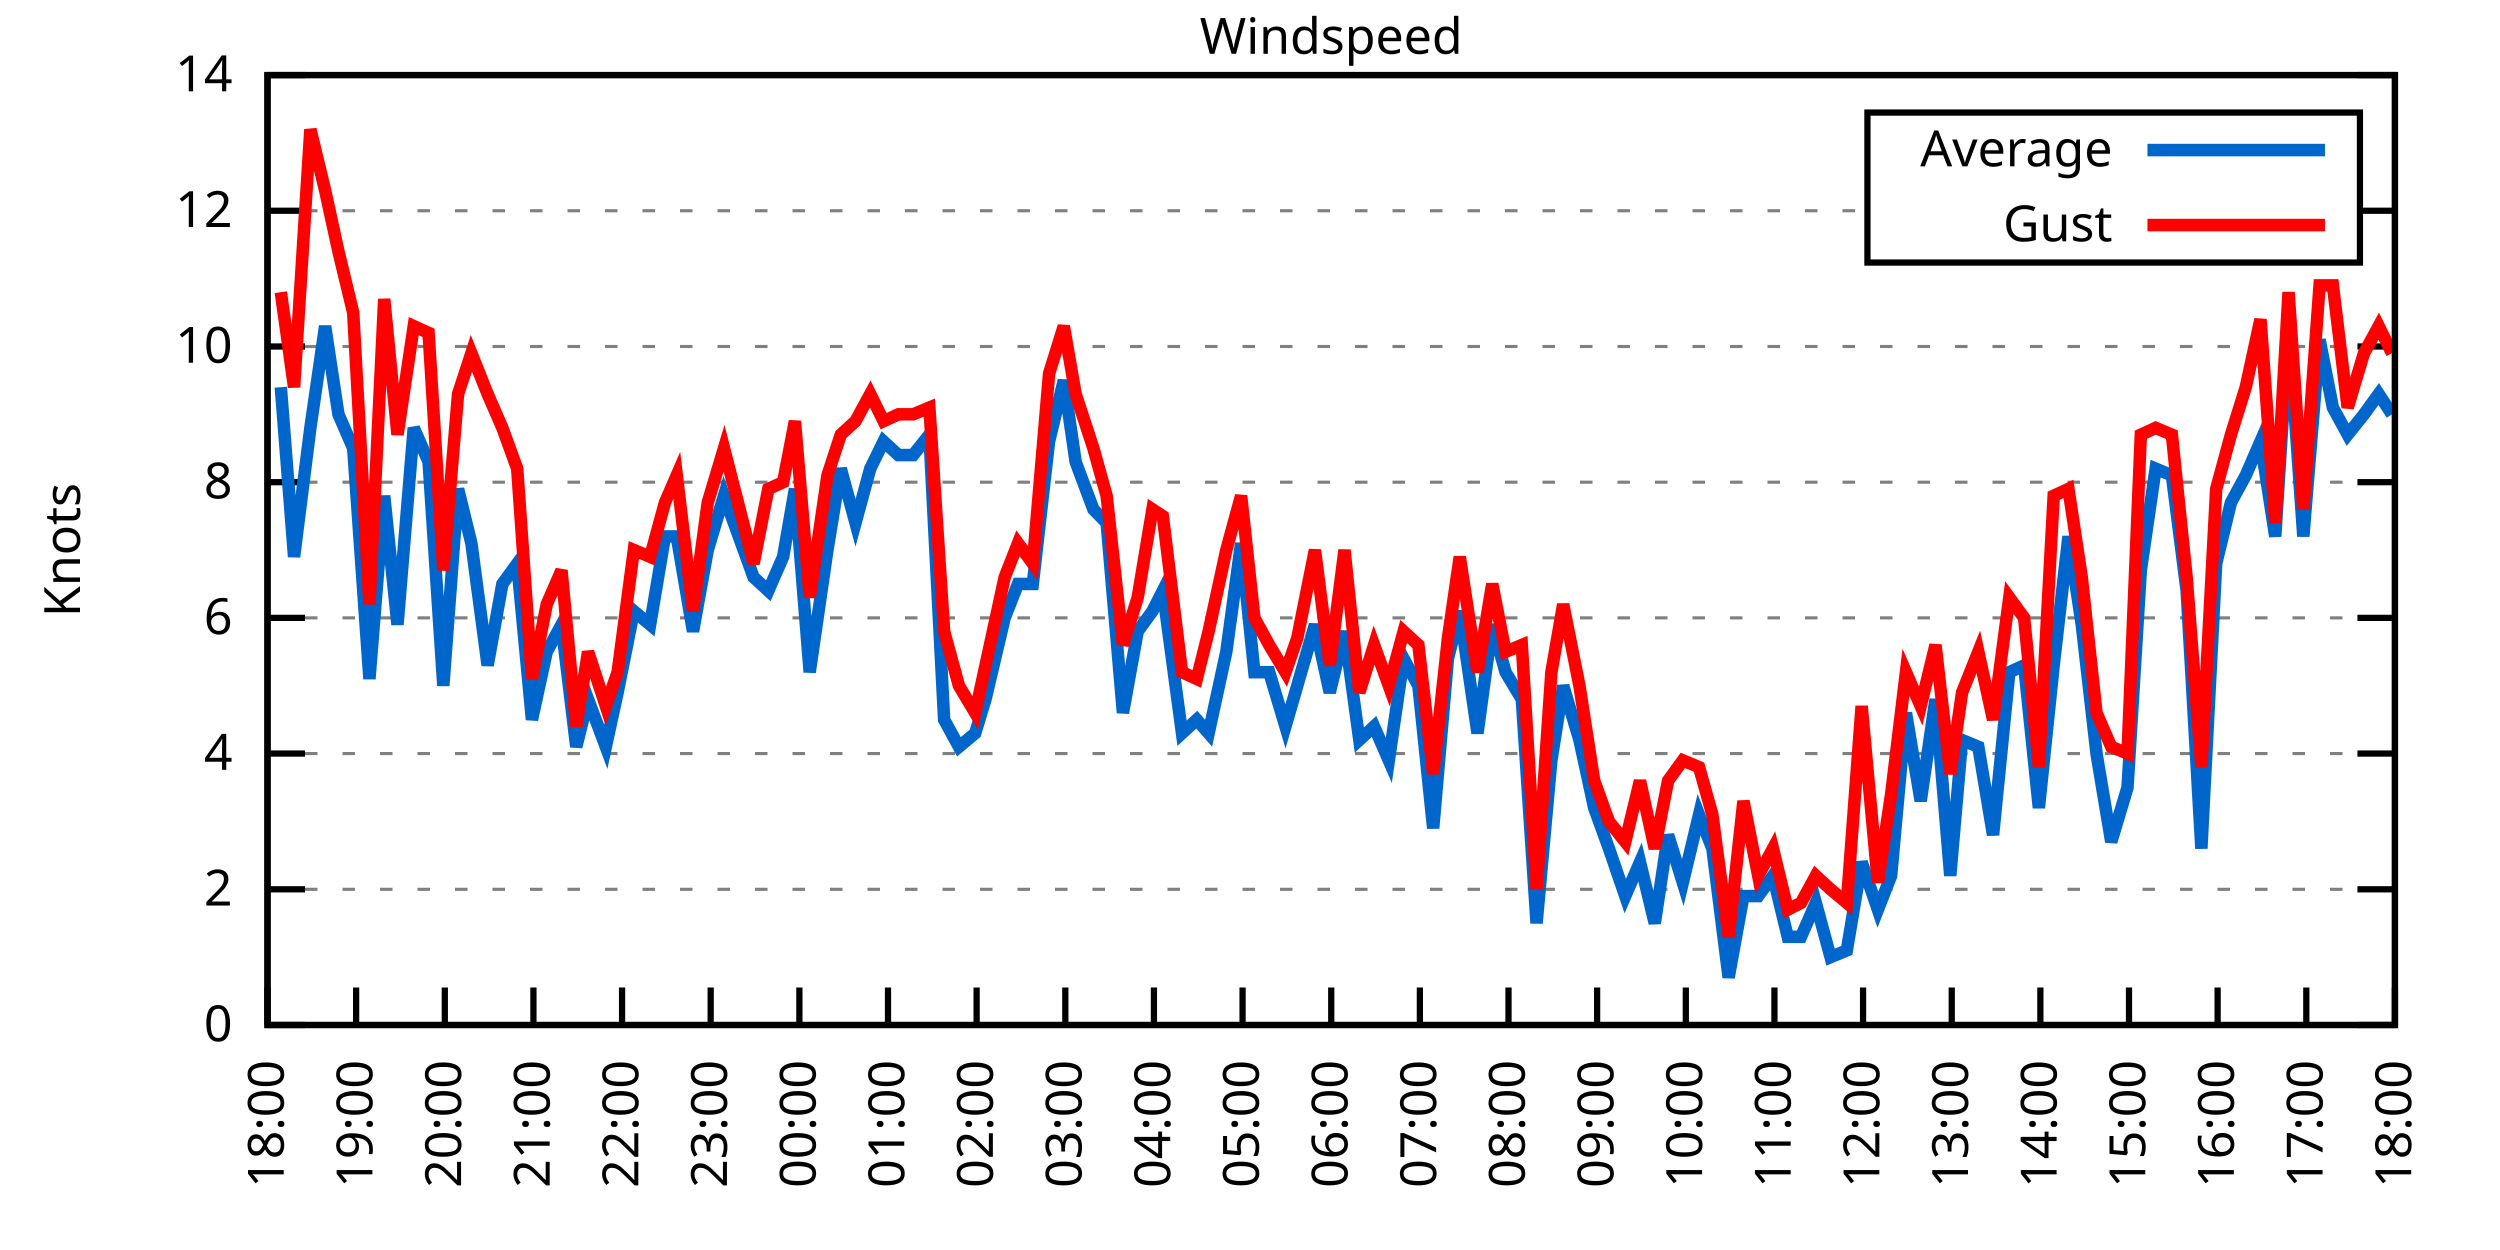
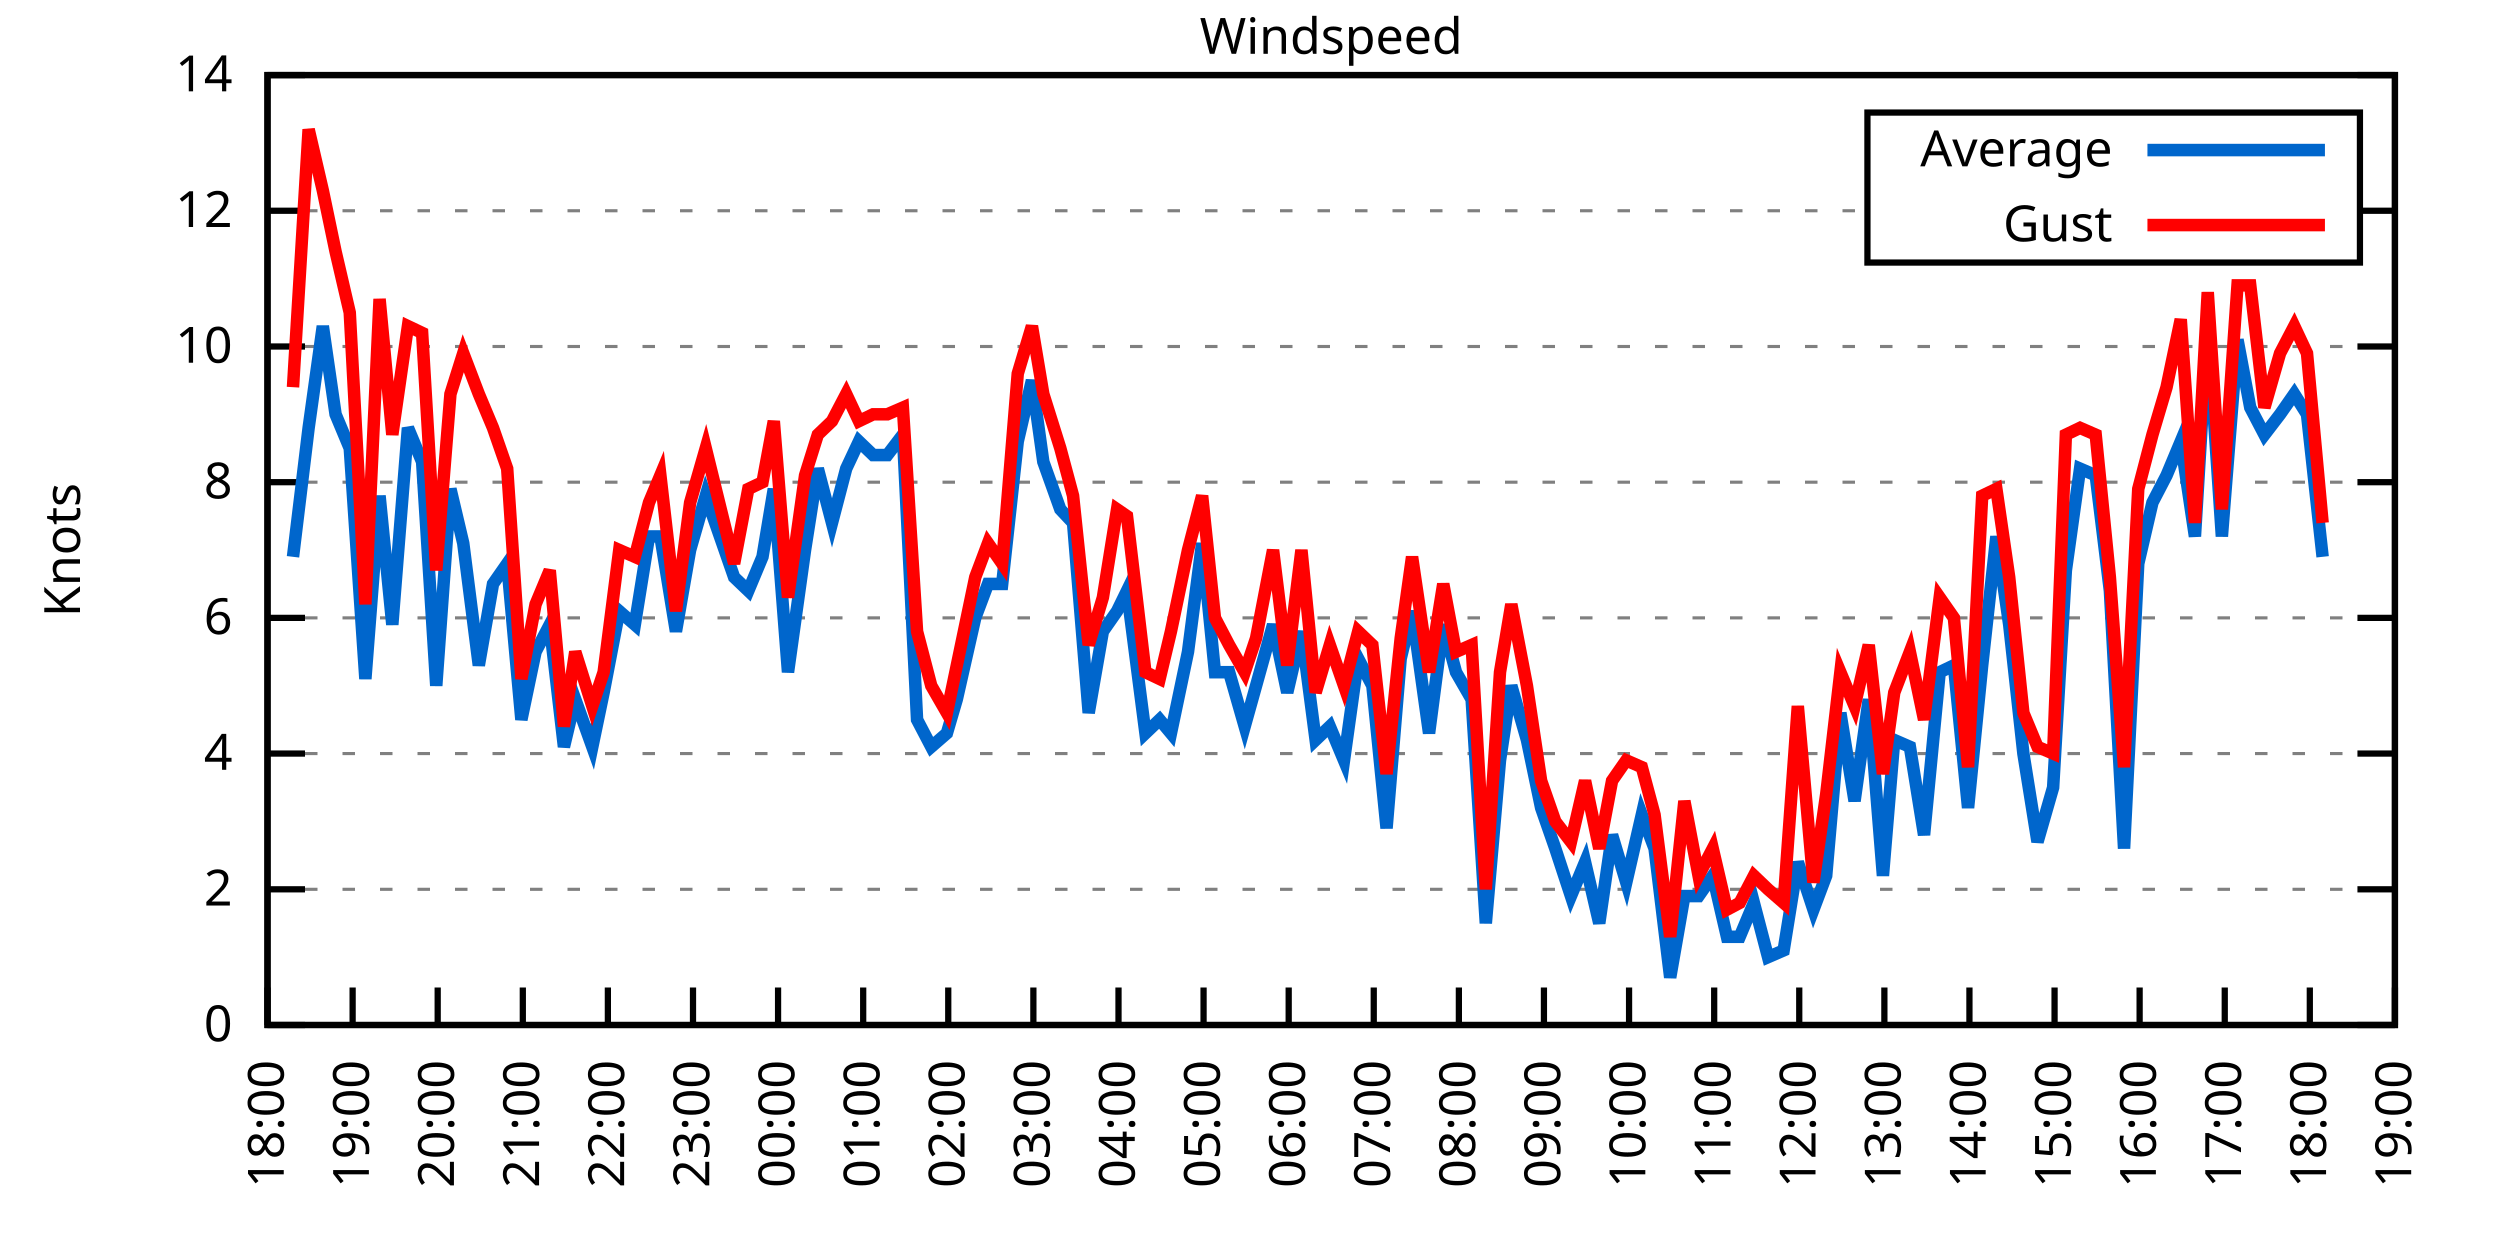
<svg xmlns="http://www.w3.org/2000/svg" xmlns:xlink="http://www.w3.org/1999/xlink" width="400" height="200" viewBox="0 0 400 200">
  <g id="gnuplot_canvas">
    <rect x="0" y="0" width="400" height="200" fill="none" />
    <defs>
      <circle id="gpDot" r="0.5" stroke-width="0.5" stroke="currentColor" />
      <path id="gpPt0" stroke-width="0.333" stroke="currentColor" d="M-1,0 h2 M0,-1 v2" />
      <path id="gpPt1" stroke-width="0.333" stroke="currentColor" d="M-1,-1 L1,1 M1,-1 L-1,1" />
      <path id="gpPt2" stroke-width="0.333" stroke="currentColor" d="M-1,0 L1,0 M0,-1 L0,1 M-1,-1 L1,1 M-1,1 L1,-1" />
      <rect id="gpPt3" stroke-width="0.333" stroke="currentColor" x="-1" y="-1" width="2" height="2" />
      <rect id="gpPt4" stroke-width="0.333" stroke="currentColor" fill="currentColor" x="-1" y="-1" width="2" height="2" />
      <circle id="gpPt5" stroke-width="0.333" stroke="currentColor" cx="0" cy="0" r="1" />
      <use xlink:href="#gpPt5" id="gpPt6" fill="currentColor" stroke="none" />
      <path id="gpPt7" stroke-width="0.333" stroke="currentColor" d="M0,-1.33 L-1.33,0.67 L1.33,0.67 z" />
      <use xlink:href="#gpPt7" id="gpPt8" fill="currentColor" stroke="none" />
      <use xlink:href="#gpPt7" id="gpPt9" stroke="currentColor" transform="rotate(180)" />
      <use xlink:href="#gpPt9" id="gpPt10" fill="currentColor" stroke="none" />
      <use xlink:href="#gpPt3" id="gpPt11" stroke="currentColor" transform="rotate(45)" />
      <use xlink:href="#gpPt11" id="gpPt12" fill="currentColor" stroke="none" />
      <path id="gpPt13" stroke-width="0.333" stroke="currentColor" d="M0,1.330 L1.265,0.411 L0.782,-1.067 L-0.782,-1.076 L-1.265,0.411 z" />
      <use xlink:href="#gpPt13" id="gpPt14" fill="currentColor" stroke="none" />
      <filter id="textbox" filterUnits="objectBoundingBox" x="0" y="0" height="1" width="1">
        <feFlood flood-color="white" flood-opacity="1" result="bgnd" />
        <feComposite in="SourceGraphic" in2="bgnd" operator="atop" />
      </filter>
      <filter id="greybox" filterUnits="objectBoundingBox" x="0" y="0" height="1" width="1">
        <feFlood flood-color="lightgrey" flood-opacity="1" result="grey" />
        <feComposite in="SourceGraphic" in2="grey" operator="atop" />
      </filter>
    </defs>
    <g fill="none" color="white" stroke="currentColor" stroke-width="1.00" stroke-linecap="butt" stroke-linejoin="miter">
</g>
    <g fill="none" color="black" stroke="currentColor" stroke-width="1.00" stroke-linecap="butt" stroke-linejoin="miter">
      <g stroke="none" shape-rendering="crispEdges">
        <polygon fill="rgb(255, 255, 255)" points="42.80,164.00 383.18,164.00 383.18,12.02 42.80,12.02 " />
      </g>
    </g>
    <g fill="none" color="black" stroke="currentColor" stroke-width="1.00" stroke-linecap="butt" stroke-linejoin="miter">
</g>
    <g fill="none" color="black" stroke="black" stroke-width="0.50" stroke-linecap="butt" stroke-linejoin="miter">
</g>
    <g fill="none" color="gray" stroke="currentColor" stroke-width="0.50" stroke-linecap="butt" stroke-linejoin="miter">
      <path stroke="gray" stroke-dasharray="2,4" class="gridline" d="M42.80,164.00 L383.19,164.00  " />
    </g>
    <g fill="none" color="gray" stroke="gray" stroke-width="1.00" stroke-linecap="butt" stroke-linejoin="miter">
</g>
    <g fill="none" color="black" stroke="currentColor" stroke-width="1.00" stroke-linecap="butt" stroke-linejoin="miter">
      <path stroke="black" d="M42.80,164.00 L48.80,164.00 M383.19,164.00 L377.19,164.00  " />
      <g transform="translate(37.20,166.60)" stroke="none" fill="black" font-family="Sans" font-size="8.00" text-anchor="end">
        <text>
          <tspan font-family="Sans"> 0</tspan>
        </text>
      </g>
    </g>
    <g fill="none" color="black" stroke="currentColor" stroke-width="1.00" stroke-linecap="butt" stroke-linejoin="miter">
</g>
    <g fill="none" color="black" stroke="black" stroke-width="0.50" stroke-linecap="butt" stroke-linejoin="miter">
</g>
    <g fill="none" color="gray" stroke="currentColor" stroke-width="0.50" stroke-linecap="butt" stroke-linejoin="miter">
      <path stroke="gray" stroke-dasharray="2,4" class="gridline" d="M42.80,142.29 L383.19,142.29  " />
    </g>
    <g fill="none" color="gray" stroke="gray" stroke-width="1.00" stroke-linecap="butt" stroke-linejoin="miter">
</g>
    <g fill="none" color="black" stroke="currentColor" stroke-width="1.00" stroke-linecap="butt" stroke-linejoin="miter">
      <path stroke="black" d="M42.80,142.29 L48.80,142.29 M383.19,142.29 L377.19,142.29  " />
      <g transform="translate(37.20,144.89)" stroke="none" fill="black" font-family="Sans" font-size="8.00" text-anchor="end">
        <text>
          <tspan font-family="Sans"> 2</tspan>
        </text>
      </g>
    </g>
    <g fill="none" color="black" stroke="currentColor" stroke-width="1.00" stroke-linecap="butt" stroke-linejoin="miter">
</g>
    <g fill="none" color="black" stroke="black" stroke-width="0.50" stroke-linecap="butt" stroke-linejoin="miter">
</g>
    <g fill="none" color="gray" stroke="currentColor" stroke-width="0.50" stroke-linecap="butt" stroke-linejoin="miter">
      <path stroke="gray" stroke-dasharray="2,4" class="gridline" d="M42.80,120.57 L383.19,120.57  " />
    </g>
    <g fill="none" color="gray" stroke="gray" stroke-width="1.00" stroke-linecap="butt" stroke-linejoin="miter">
</g>
    <g fill="none" color="black" stroke="currentColor" stroke-width="1.00" stroke-linecap="butt" stroke-linejoin="miter">
      <path stroke="black" d="M42.80,120.57 L48.80,120.57 M383.19,120.57 L377.19,120.57  " />
      <g transform="translate(37.20,123.17)" stroke="none" fill="black" font-family="Sans" font-size="8.00" text-anchor="end">
        <text>
          <tspan font-family="Sans"> 4</tspan>
        </text>
      </g>
    </g>
    <g fill="none" color="black" stroke="currentColor" stroke-width="1.00" stroke-linecap="butt" stroke-linejoin="miter">
</g>
    <g fill="none" color="black" stroke="black" stroke-width="0.50" stroke-linecap="butt" stroke-linejoin="miter">
</g>
    <g fill="none" color="gray" stroke="currentColor" stroke-width="0.50" stroke-linecap="butt" stroke-linejoin="miter">
      <path stroke="gray" stroke-dasharray="2,4" class="gridline" d="M42.80,98.86 L383.19,98.86  " />
    </g>
    <g fill="none" color="gray" stroke="gray" stroke-width="1.00" stroke-linecap="butt" stroke-linejoin="miter">
</g>
    <g fill="none" color="black" stroke="currentColor" stroke-width="1.00" stroke-linecap="butt" stroke-linejoin="miter">
      <path stroke="black" d="M42.80,98.86 L48.80,98.86 M383.19,98.86 L377.19,98.86  " />
      <g transform="translate(37.20,101.46)" stroke="none" fill="black" font-family="Sans" font-size="8.00" text-anchor="end">
        <text>
          <tspan font-family="Sans"> 6</tspan>
        </text>
      </g>
    </g>
    <g fill="none" color="black" stroke="currentColor" stroke-width="1.00" stroke-linecap="butt" stroke-linejoin="miter">
</g>
    <g fill="none" color="black" stroke="black" stroke-width="0.50" stroke-linecap="butt" stroke-linejoin="miter">
</g>
    <g fill="none" color="gray" stroke="currentColor" stroke-width="0.50" stroke-linecap="butt" stroke-linejoin="miter">
      <path stroke="gray" stroke-dasharray="2,4" class="gridline" d="M42.80,77.15 L383.19,77.15  " />
    </g>
    <g fill="none" color="gray" stroke="gray" stroke-width="1.00" stroke-linecap="butt" stroke-linejoin="miter">
</g>
    <g fill="none" color="black" stroke="currentColor" stroke-width="1.00" stroke-linecap="butt" stroke-linejoin="miter">
      <path stroke="black" d="M42.80,77.15 L48.80,77.15 M383.19,77.15 L377.19,77.15  " />
      <g transform="translate(37.20,79.75)" stroke="none" fill="black" font-family="Sans" font-size="8.00" text-anchor="end">
        <text>
          <tspan font-family="Sans"> 8</tspan>
        </text>
      </g>
    </g>
    <g fill="none" color="black" stroke="currentColor" stroke-width="1.00" stroke-linecap="butt" stroke-linejoin="miter">
</g>
    <g fill="none" color="black" stroke="black" stroke-width="0.50" stroke-linecap="butt" stroke-linejoin="miter">
</g>
    <g fill="none" color="gray" stroke="currentColor" stroke-width="0.50" stroke-linecap="butt" stroke-linejoin="miter">
      <path stroke="gray" stroke-dasharray="2,4" class="gridline" d="M42.80,55.44 L383.19,55.44  " />
    </g>
    <g fill="none" color="gray" stroke="gray" stroke-width="1.00" stroke-linecap="butt" stroke-linejoin="miter">
</g>
    <g fill="none" color="black" stroke="currentColor" stroke-width="1.00" stroke-linecap="butt" stroke-linejoin="miter">
      <path stroke="black" d="M42.80,55.44 L48.80,55.44 M383.19,55.44 L377.19,55.44  " />
      <g transform="translate(37.20,58.04)" stroke="none" fill="black" font-family="Sans" font-size="8.00" text-anchor="end">
        <text>
          <tspan font-family="Sans"> 10</tspan>
        </text>
      </g>
    </g>
    <g fill="none" color="black" stroke="currentColor" stroke-width="1.00" stroke-linecap="butt" stroke-linejoin="miter">
</g>
    <g fill="none" color="black" stroke="black" stroke-width="0.50" stroke-linecap="butt" stroke-linejoin="miter">
</g>
    <g fill="none" color="gray" stroke="currentColor" stroke-width="0.50" stroke-linecap="butt" stroke-linejoin="miter">
      <path stroke="gray" stroke-dasharray="2,4" class="gridline" d="M42.80,33.72 L298.79,33.72 M377.59,33.72 L383.19,33.72  " />
    </g>
    <g fill="none" color="gray" stroke="gray" stroke-width="1.00" stroke-linecap="butt" stroke-linejoin="miter">
</g>
    <g fill="none" color="black" stroke="currentColor" stroke-width="1.00" stroke-linecap="butt" stroke-linejoin="miter">
      <path stroke="black" d="M42.80,33.72 L48.80,33.72 M383.19,33.72 L377.19,33.72  " />
      <g transform="translate(37.20,36.32)" stroke="none" fill="black" font-family="Sans" font-size="8.00" text-anchor="end">
        <text>
          <tspan font-family="Sans"> 12</tspan>
        </text>
      </g>
    </g>
    <g fill="none" color="black" stroke="currentColor" stroke-width="1.00" stroke-linecap="butt" stroke-linejoin="miter">
</g>
    <g fill="none" color="black" stroke="black" stroke-width="0.50" stroke-linecap="butt" stroke-linejoin="miter">
</g>
    <g fill="none" color="gray" stroke="currentColor" stroke-width="0.50" stroke-linecap="butt" stroke-linejoin="miter">
      <path stroke="gray" stroke-dasharray="2,4" class="gridline" d="M42.80,12.01 L383.19,12.01  " />
    </g>
    <g fill="none" color="gray" stroke="gray" stroke-width="1.00" stroke-linecap="butt" stroke-linejoin="miter">
</g>
    <g fill="none" color="black" stroke="currentColor" stroke-width="1.00" stroke-linecap="butt" stroke-linejoin="miter">
      <path stroke="black" d="M42.80,12.01 L48.80,12.01 M383.19,12.01 L377.19,12.01  " />
      <g transform="translate(37.20,14.61)" stroke="none" fill="black" font-family="Sans" font-size="8.00" text-anchor="end">
        <text>
          <tspan font-family="Sans"> 14</tspan>
        </text>
      </g>
    </g>
    <g fill="none" color="black" stroke="currentColor" stroke-width="1.00" stroke-linecap="butt" stroke-linejoin="miter">
      <path stroke="black" d="M42.80,164.00 L42.80,158.00  " />
      <g transform="translate(45.40,169.60) rotate(270.00)" stroke="none" fill="black" font-family="Sans" font-size="8.00" text-anchor="end">
        <text>
          <tspan font-family="Sans">18:00</tspan>
        </text>
      </g>
    </g>
    <g fill="none" color="black" stroke="currentColor" stroke-width="1.00" stroke-linecap="butt" stroke-linejoin="miter">
-       <path stroke="black" d="M56.98,164.00 L56.98,158.00  " />
-       <g transform="translate(59.58,169.60) rotate(270.00)" stroke="none" fill="black" font-family="Sans" font-size="8.00" text-anchor="end">
+       <path stroke="black" d="M56.42,164.00 L56.42,158.00  " />
+       <g transform="translate(59.02,169.60) rotate(270.00)" stroke="none" fill="black" font-family="Sans" font-size="8.00" text-anchor="end">
        <text>
          <tspan font-family="Sans">19:00</tspan>
        </text>
      </g>
    </g>
    <g fill="none" color="black" stroke="currentColor" stroke-width="1.00" stroke-linecap="butt" stroke-linejoin="miter">
-       <path stroke="black" d="M71.17,164.00 L71.17,158.00  " />
-       <g transform="translate(73.77,169.60) rotate(270.00)" stroke="none" fill="black" font-family="Sans" font-size="8.00" text-anchor="end">
+       <path stroke="black" d="M70.03,164.00 L70.03,158.00  " />
+       <g transform="translate(72.63,169.60) rotate(270.00)" stroke="none" fill="black" font-family="Sans" font-size="8.00" text-anchor="end">
        <text>
          <tspan font-family="Sans">20:00</tspan>
        </text>
      </g>
    </g>
    <g fill="none" color="black" stroke="currentColor" stroke-width="1.00" stroke-linecap="butt" stroke-linejoin="miter">
-       <path stroke="black" d="M85.35,164.00 L85.35,158.00  " />
-       <g transform="translate(87.95,169.60) rotate(270.00)" stroke="none" fill="black" font-family="Sans" font-size="8.00" text-anchor="end">
+       <path stroke="black" d="M83.65,164.00 L83.65,158.00  " />
+       <g transform="translate(86.25,169.60) rotate(270.00)" stroke="none" fill="black" font-family="Sans" font-size="8.00" text-anchor="end">
        <text>
          <tspan font-family="Sans">21:00</tspan>
        </text>
      </g>
    </g>
    <g fill="none" color="black" stroke="currentColor" stroke-width="1.00" stroke-linecap="butt" stroke-linejoin="miter">
-       <path stroke="black" d="M99.53,164.00 L99.53,158.00  " />
-       <g transform="translate(102.13,169.60) rotate(270.00)" stroke="none" fill="black" font-family="Sans" font-size="8.00" text-anchor="end">
+       <path stroke="black" d="M97.26,164.00 L97.26,158.00  " />
+       <g transform="translate(99.86,169.60) rotate(270.00)" stroke="none" fill="black" font-family="Sans" font-size="8.00" text-anchor="end">
        <text>
          <tspan font-family="Sans">22:00</tspan>
        </text>
      </g>
    </g>
    <g fill="none" color="black" stroke="currentColor" stroke-width="1.00" stroke-linecap="butt" stroke-linejoin="miter">
-       <path stroke="black" d="M113.71,164.00 L113.71,158.00  " />
-       <g transform="translate(116.31,169.60) rotate(270.00)" stroke="none" fill="black" font-family="Sans" font-size="8.00" text-anchor="end">
+       <path stroke="black" d="M110.88,164.00 L110.88,158.00  " />
+       <g transform="translate(113.48,169.60) rotate(270.00)" stroke="none" fill="black" font-family="Sans" font-size="8.00" text-anchor="end">
        <text>
          <tspan font-family="Sans">23:00</tspan>
        </text>
      </g>
    </g>
    <g fill="none" color="black" stroke="currentColor" stroke-width="1.00" stroke-linecap="butt" stroke-linejoin="miter">
-       <path stroke="black" d="M127.90,164.00 L127.90,158.00  " />
-       <g transform="translate(130.50,169.60) rotate(270.00)" stroke="none" fill="black" font-family="Sans" font-size="8.00" text-anchor="end">
+       <path stroke="black" d="M124.49,164.00 L124.49,158.00  " />
+       <g transform="translate(127.09,169.60) rotate(270.00)" stroke="none" fill="black" font-family="Sans" font-size="8.00" text-anchor="end">
        <text>
          <tspan font-family="Sans">00:00</tspan>
        </text>
      </g>
    </g>
    <g fill="none" color="black" stroke="currentColor" stroke-width="1.00" stroke-linecap="butt" stroke-linejoin="miter">
-       <path stroke="black" d="M142.08,164.00 L142.08,158.00  " />
-       <g transform="translate(144.68,169.60) rotate(270.00)" stroke="none" fill="black" font-family="Sans" font-size="8.00" text-anchor="end">
+       <path stroke="black" d="M138.11,164.00 L138.11,158.00  " />
+       <g transform="translate(140.71,169.60) rotate(270.00)" stroke="none" fill="black" font-family="Sans" font-size="8.00" text-anchor="end">
        <text>
          <tspan font-family="Sans">01:00</tspan>
        </text>
      </g>
    </g>
    <g fill="none" color="black" stroke="currentColor" stroke-width="1.00" stroke-linecap="butt" stroke-linejoin="miter">
-       <path stroke="black" d="M156.26,164.00 L156.26,158.00  " />
-       <g transform="translate(158.86,169.60) rotate(270.00)" stroke="none" fill="black" font-family="Sans" font-size="8.00" text-anchor="end">
+       <path stroke="black" d="M151.72,164.00 L151.72,158.00  " />
+       <g transform="translate(154.32,169.60) rotate(270.00)" stroke="none" fill="black" font-family="Sans" font-size="8.00" text-anchor="end">
        <text>
          <tspan font-family="Sans">02:00</tspan>
        </text>
      </g>
    </g>
    <g fill="none" color="black" stroke="currentColor" stroke-width="1.00" stroke-linecap="butt" stroke-linejoin="miter">
-       <path stroke="black" d="M170.45,164.00 L170.45,158.00  " />
-       <g transform="translate(173.05,169.60) rotate(270.00)" stroke="none" fill="black" font-family="Sans" font-size="8.00" text-anchor="end">
+       <path stroke="black" d="M165.34,164.00 L165.34,158.00  " />
+       <g transform="translate(167.94,169.60) rotate(270.00)" stroke="none" fill="black" font-family="Sans" font-size="8.00" text-anchor="end">
        <text>
          <tspan font-family="Sans">03:00</tspan>
        </text>
      </g>
    </g>
    <g fill="none" color="black" stroke="currentColor" stroke-width="1.00" stroke-linecap="butt" stroke-linejoin="miter">
-       <path stroke="black" d="M184.63,164.00 L184.63,158.00  " />
-       <g transform="translate(187.23,169.60) rotate(270.00)" stroke="none" fill="black" font-family="Sans" font-size="8.00" text-anchor="end">
+       <path stroke="black" d="M178.96,164.00 L178.96,158.00  " />
+       <g transform="translate(181.56,169.60) rotate(270.00)" stroke="none" fill="black" font-family="Sans" font-size="8.00" text-anchor="end">
        <text>
          <tspan font-family="Sans">04:00</tspan>
        </text>
      </g>
    </g>
    <g fill="none" color="black" stroke="currentColor" stroke-width="1.00" stroke-linecap="butt" stroke-linejoin="miter">
-       <path stroke="black" d="M198.81,164.00 L198.81,158.00  " />
-       <g transform="translate(201.41,169.60) rotate(270.00)" stroke="none" fill="black" font-family="Sans" font-size="8.00" text-anchor="end">
+       <path stroke="black" d="M192.57,164.00 L192.57,158.00  " />
+       <g transform="translate(195.17,169.60) rotate(270.00)" stroke="none" fill="black" font-family="Sans" font-size="8.00" text-anchor="end">
        <text>
          <tspan font-family="Sans">05:00</tspan>
        </text>
      </g>
    </g>
    <g fill="none" color="black" stroke="currentColor" stroke-width="1.00" stroke-linecap="butt" stroke-linejoin="miter">
-       <path stroke="black" d="M213.00,164.00 L213.00,158.00  " />
-       <g transform="translate(215.60,169.60) rotate(270.00)" stroke="none" fill="black" font-family="Sans" font-size="8.00" text-anchor="end">
+       <path stroke="black" d="M206.19,164.00 L206.19,158.00  " />
+       <g transform="translate(208.79,169.60) rotate(270.00)" stroke="none" fill="black" font-family="Sans" font-size="8.00" text-anchor="end">
        <text>
          <tspan font-family="Sans">06:00</tspan>
        </text>
      </g>
    </g>
    <g fill="none" color="black" stroke="currentColor" stroke-width="1.00" stroke-linecap="butt" stroke-linejoin="miter">
-       <path stroke="black" d="M227.18,164.00 L227.18,158.00  " />
-       <g transform="translate(229.78,169.60) rotate(270.00)" stroke="none" fill="black" font-family="Sans" font-size="8.00" text-anchor="end">
+       <path stroke="black" d="M219.80,164.00 L219.80,158.00  " />
+       <g transform="translate(222.40,169.60) rotate(270.00)" stroke="none" fill="black" font-family="Sans" font-size="8.00" text-anchor="end">
        <text>
          <tspan font-family="Sans">07:00</tspan>
        </text>
      </g>
    </g>
    <g fill="none" color="black" stroke="currentColor" stroke-width="1.00" stroke-linecap="butt" stroke-linejoin="miter">
-       <path stroke="black" d="M241.36,164.00 L241.36,158.00  " />
-       <g transform="translate(243.96,169.60) rotate(270.00)" stroke="none" fill="black" font-family="Sans" font-size="8.00" text-anchor="end">
+       <path stroke="black" d="M233.42,164.00 L233.42,158.00  " />
+       <g transform="translate(236.02,169.60) rotate(270.00)" stroke="none" fill="black" font-family="Sans" font-size="8.00" text-anchor="end">
        <text>
          <tspan font-family="Sans">08:00</tspan>
        </text>
      </g>
    </g>
    <g fill="none" color="black" stroke="currentColor" stroke-width="1.00" stroke-linecap="butt" stroke-linejoin="miter">
-       <path stroke="black" d="M255.54,164.00 L255.54,158.00  " />
-       <g transform="translate(258.14,169.60) rotate(270.00)" stroke="none" fill="black" font-family="Sans" font-size="8.00" text-anchor="end">
+       <path stroke="black" d="M247.03,164.00 L247.03,158.00  " />
+       <g transform="translate(249.63,169.60) rotate(270.00)" stroke="none" fill="black" font-family="Sans" font-size="8.00" text-anchor="end">
        <text>
          <tspan font-family="Sans">09:00</tspan>
        </text>
      </g>
    </g>
    <g fill="none" color="black" stroke="currentColor" stroke-width="1.00" stroke-linecap="butt" stroke-linejoin="miter">
-       <path stroke="black" d="M269.73,164.00 L269.73,158.00  " />
-       <g transform="translate(272.33,169.60) rotate(270.00)" stroke="none" fill="black" font-family="Sans" font-size="8.00" text-anchor="end">
+       <path stroke="black" d="M260.65,164.00 L260.65,158.00  " />
+       <g transform="translate(263.25,169.60) rotate(270.00)" stroke="none" fill="black" font-family="Sans" font-size="8.00" text-anchor="end">
        <text>
          <tspan font-family="Sans">10:00</tspan>
        </text>
      </g>
    </g>
    <g fill="none" color="black" stroke="currentColor" stroke-width="1.00" stroke-linecap="butt" stroke-linejoin="miter">
-       <path stroke="black" d="M283.91,164.00 L283.91,158.00  " />
-       <g transform="translate(286.51,169.60) rotate(270.00)" stroke="none" fill="black" font-family="Sans" font-size="8.00" text-anchor="end">
+       <path stroke="black" d="M274.27,164.00 L274.27,158.00  " />
+       <g transform="translate(276.87,169.60) rotate(270.00)" stroke="none" fill="black" font-family="Sans" font-size="8.00" text-anchor="end">
        <text>
          <tspan font-family="Sans">11:00</tspan>
        </text>
      </g>
    </g>
    <g fill="none" color="black" stroke="currentColor" stroke-width="1.00" stroke-linecap="butt" stroke-linejoin="miter">
-       <path stroke="black" d="M298.09,164.00 L298.09,158.00  " />
-       <g transform="translate(300.69,169.60) rotate(270.00)" stroke="none" fill="black" font-family="Sans" font-size="8.00" text-anchor="end">
+       <path stroke="black" d="M287.88,164.00 L287.88,158.00  " />
+       <g transform="translate(290.48,169.60) rotate(270.00)" stroke="none" fill="black" font-family="Sans" font-size="8.00" text-anchor="end">
        <text>
          <tspan font-family="Sans">12:00</tspan>
        </text>
      </g>
    </g>
    <g fill="none" color="black" stroke="currentColor" stroke-width="1.00" stroke-linecap="butt" stroke-linejoin="miter">
-       <path stroke="black" d="M312.28,164.00 L312.28,158.00  " />
-       <g transform="translate(314.88,169.60) rotate(270.00)" stroke="none" fill="black" font-family="Sans" font-size="8.00" text-anchor="end">
+       <path stroke="black" d="M301.50,164.00 L301.50,158.00  " />
+       <g transform="translate(304.10,169.60) rotate(270.00)" stroke="none" fill="black" font-family="Sans" font-size="8.00" text-anchor="end">
        <text>
          <tspan font-family="Sans">13:00</tspan>
        </text>
      </g>
    </g>
    <g fill="none" color="black" stroke="currentColor" stroke-width="1.00" stroke-linecap="butt" stroke-linejoin="miter">
-       <path stroke="black" d="M326.46,164.00 L326.46,158.00  " />
-       <g transform="translate(329.06,169.60) rotate(270.00)" stroke="none" fill="black" font-family="Sans" font-size="8.00" text-anchor="end">
+       <path stroke="black" d="M315.11,164.00 L315.11,158.00  " />
+       <g transform="translate(317.71,169.60) rotate(270.00)" stroke="none" fill="black" font-family="Sans" font-size="8.00" text-anchor="end">
        <text>
          <tspan font-family="Sans">14:00</tspan>
        </text>
      </g>
    </g>
    <g fill="none" color="black" stroke="currentColor" stroke-width="1.00" stroke-linecap="butt" stroke-linejoin="miter">
-       <path stroke="black" d="M340.64,164.00 L340.64,158.00  " />
-       <g transform="translate(343.24,169.60) rotate(270.00)" stroke="none" fill="black" font-family="Sans" font-size="8.00" text-anchor="end">
+       <path stroke="black" d="M328.73,164.00 L328.73,158.00  " />
+       <g transform="translate(331.33,169.60) rotate(270.00)" stroke="none" fill="black" font-family="Sans" font-size="8.00" text-anchor="end">
        <text>
          <tspan font-family="Sans">15:00</tspan>
        </text>
      </g>
    </g>
    <g fill="none" color="black" stroke="currentColor" stroke-width="1.00" stroke-linecap="butt" stroke-linejoin="miter">
-       <path stroke="black" d="M354.82,164.00 L354.82,158.00  " />
-       <g transform="translate(357.42,169.60) rotate(270.00)" stroke="none" fill="black" font-family="Sans" font-size="8.00" text-anchor="end">
+       <path stroke="black" d="M342.34,164.00 L342.34,158.00  " />
+       <g transform="translate(344.94,169.60) rotate(270.00)" stroke="none" fill="black" font-family="Sans" font-size="8.00" text-anchor="end">
        <text>
          <tspan font-family="Sans">16:00</tspan>
        </text>
      </g>
    </g>
    <g fill="none" color="black" stroke="currentColor" stroke-width="1.00" stroke-linecap="butt" stroke-linejoin="miter">
-       <path stroke="black" d="M369.01,164.00 L369.01,158.00  " />
-       <g transform="translate(371.61,169.60) rotate(270.00)" stroke="none" fill="black" font-family="Sans" font-size="8.00" text-anchor="end">
+       <path stroke="black" d="M355.96,164.00 L355.96,158.00  " />
+       <g transform="translate(358.56,169.60) rotate(270.00)" stroke="none" fill="black" font-family="Sans" font-size="8.00" text-anchor="end">
        <text>
          <tspan font-family="Sans">17:00</tspan>
+         </text>
+       </g>
+     </g>
+     <g fill="none" color="black" stroke="currentColor" stroke-width="1.00" stroke-linecap="butt" stroke-linejoin="miter">
+       <path stroke="black" d="M369.57,164.00 L369.57,158.00  " />
+       <g transform="translate(372.17,169.60) rotate(270.00)" stroke="none" fill="black" font-family="Sans" font-size="8.00" text-anchor="end">
+         <text>
+           <tspan font-family="Sans">18:00</tspan>
        </text>
      </g>
    </g>
    <g fill="none" color="black" stroke="currentColor" stroke-width="1.00" stroke-linecap="butt" stroke-linejoin="miter">
      <path stroke="black" d="M383.19,164.00 L383.19,158.00  " />
      <g transform="translate(385.79,169.60) rotate(270.00)" stroke="none" fill="black" font-family="Sans" font-size="8.00" text-anchor="end">
        <text>
-           <tspan font-family="Sans">18:00</tspan>
+           <tspan font-family="Sans">19:00</tspan>
        </text>
      </g>
    </g>
    <g fill="none" color="black" stroke="currentColor" stroke-width="1.00" stroke-linecap="butt" stroke-linejoin="miter">
</g>
    <g fill="none" color="black" stroke="currentColor" stroke-width="1.00" stroke-linecap="butt" stroke-linejoin="miter">
      <path stroke="black" d="M42.80,12.01 L42.80,164.00 L383.19,164.00 L383.19,12.01 L42.80,12.01 Z  " />
    </g>
    <g fill="none" color="black" stroke="currentColor" stroke-width="1.00" stroke-linecap="butt" stroke-linejoin="miter">
</g>
    <g fill="none" color="black" stroke="currentColor" stroke-width="1.00" stroke-linecap="butt" stroke-linejoin="miter">
      <path stroke="black" d="M298.79,42.01 L298.79,18.01 L377.59,18.01 L377.59,42.01 L298.79,42.01 Z  " />
    </g>
    <g id="Windspeed_plot_1">
      <g fill="none" color="white" stroke="black" stroke-width="2.00" stroke-linecap="butt" stroke-linejoin="miter">
</g>
      <g fill="none" color="black" stroke="currentColor" stroke-width="2.00" stroke-linecap="butt" stroke-linejoin="miter">
        <g transform="translate(337.99,26.61)" stroke="none" fill="black" font-family="Sans" font-size="8.00" text-anchor="end">
          <text>
            <tspan font-family="Sans">Average</tspan>
          </text>
        </g>
      </g>
      <g fill="none" color="black" stroke="currentColor" stroke-width="2.00" stroke-linecap="butt" stroke-linejoin="miter">
-         <path stroke="rgb(  0, 102, 204)" d="M343.59,24.01 L371.99,24.01 M44.93,61.95 L47.05,89.09 L49.66,68.46 L52.02,52.18 L54.15,66.29 L56.51,71.72   L59.11,108.63 L61.47,79.32 L63.60,99.95 L66.20,68.46 L68.57,73.89 L70.93,109.72 L73.29,78.23 L75.42,86.92   L78.02,106.46 L80.38,93.43 L82.75,90.18 L85.11,115.15 L87.48,104.29 L89.84,99.95 L92.20,119.49 L94.09,111.89   L96.93,119.49 L98.82,110.80 L101.42,97.78 L104.02,99.95 L106.39,85.83 L108.28,85.83 L110.88,101.03 L113.24,88.00   L115.84,79.32 L120.57,92.35 L122.93,94.52 L125.30,89.09 L127.19,78.23 L129.55,107.55 L132.39,88.00 L134.52,74.98   L136.88,83.66 L139.24,74.98 L141.37,70.63 L143.74,72.81 L146.10,72.81 L148.70,69.55 L151.06,115.15 L153.43,119.49   L156.03,117.32 L157.68,111.89 L160.75,98.86 L162.88,93.43 L165.25,93.43 L167.85,70.63 L170.21,60.86 L172.10,73.89   L174.94,81.49 L177.06,83.66 L179.67,114.06 L182.03,101.03 L184.39,97.78 L186.05,94.52 L189.12,117.32 L191.48,115.15   L193.38,117.32 L196.21,104.29 L198.58,86.92 L200.70,107.55 L203.07,107.55 L205.67,116.23 L207.56,109.72 L210.39,99.95   L212.76,110.80 L215.12,101.03 L217.49,118.40 L219.85,116.23 L222.21,121.66 L224.58,105.38 L226.94,109.72 L229.31,132.52   L231.67,105.38 L233.56,97.78 L236.40,117.32 L238.76,99.95 L240.89,107.55 L243.49,111.89 L245.85,147.72 L248.22,121.66   L250.11,109.72 L252.71,118.40 L255.07,129.26 L257.43,135.77 L260.04,143.37 L262.40,137.94 L264.76,147.72 L266.89,133.60   L269.25,141.20 L271.85,130.35 L273.98,135.77 L276.58,156.40 L278.95,143.37 L281.31,143.37 L283.67,140.12 L286.04,149.89   L288.16,149.89 L290.53,144.46 L292.89,153.14 L295.49,152.06 L297.86,137.94 L300.46,145.54 L302.58,140.12 L304.95,114.06   L307.31,128.17 L309.68,111.89 L312.04,140.12 L313.93,118.40 L316.53,119.49 L318.89,133.60 L321.49,107.55 L323.86,106.46   L326.22,129.26 L328.59,106.46 L330.95,85.83 L333.08,99.95 L335.44,120.57 L337.80,134.69 L340.40,126.00 L342.53,91.26   L344.90,74.98 L347.50,76.06 L349.86,94.52 L352.22,135.77 L354.59,90.18 L356.95,80.41 L359.32,76.06 L361.68,70.63   L364.04,85.83 L366.17,52.18 L368.53,85.83 L371.13,54.35 L373.26,65.21 L375.63,69.55 L378.23,66.29 L380.59,63.04   L382.72,66.29  " />
+         <path stroke="rgb(  0, 102, 204)" d="M343.59,24.01 L371.99,24.01 M46.88,89.09 L49.38,68.46 L51.65,52.18 L53.69,66.29 L55.96,71.72 L58.46,108.63   L60.73,79.32 L62.77,99.95 L65.27,68.46 L67.54,73.89 L69.80,109.72 L72.07,78.23 L74.12,86.92 L76.61,106.46   L78.88,93.43 L81.15,90.18 L83.42,115.15 L85.69,104.29 L87.96,99.95 L90.23,119.49 L92.04,111.89 L94.77,119.49   L96.58,110.80 L99.08,97.78 L101.57,99.95 L103.84,85.83 L105.66,85.83 L108.15,101.03 L110.42,88.00 L112.92,79.32   L117.46,92.35 L119.73,94.52 L122.00,89.09 L123.81,78.23 L126.08,107.55 L128.81,88.00 L130.85,74.98 L133.12,83.66   L135.39,74.98 L137.43,70.63 L139.70,72.81 L141.97,72.81 L144.46,69.55 L146.73,115.15 L149.00,119.49 L151.50,117.32   L153.09,111.89 L156.04,98.86 L158.08,93.43 L160.35,93.43 L162.84,70.63 L165.11,60.86 L166.93,73.89 L169.65,81.49   L171.69,83.66 L174.19,114.06 L176.46,101.03 L178.73,97.78 L180.32,94.52 L183.27,117.32 L185.54,115.15 L187.35,117.32   L190.08,104.29 L192.34,86.92 L194.39,107.55 L196.66,107.55 L199.15,116.23 L200.97,109.72 L203.69,99.95 L205.96,110.80   L208.23,101.03 L210.50,118.40 L212.77,116.23 L215.04,121.66 L217.31,105.38 L219.58,109.72 L221.85,132.52 L224.11,105.38   L225.93,97.78 L228.65,117.32 L230.92,99.95 L232.96,107.55 L235.46,111.89 L237.73,147.72 L240.00,121.66 L241.81,109.72   L244.31,118.40 L246.58,129.26 L248.85,135.77 L251.35,143.37 L253.61,137.94 L255.88,147.72 L257.93,133.60 L260.20,141.20   L262.69,130.35 L264.73,135.77 L267.23,156.40 L269.50,143.37 L271.77,143.37 L274.04,140.12 L276.31,149.89 L278.35,149.89   L280.62,144.46 L282.89,153.14 L285.38,152.06 L287.65,137.94 L290.15,145.54 L292.19,140.12 L294.46,114.06 L296.73,128.17   L299.00,111.89 L301.27,140.12 L303.08,118.40 L305.58,119.49 L307.85,133.60 L310.35,107.55 L312.62,106.46 L314.89,129.26   L317.15,106.46 L319.42,85.83 L321.47,99.95 L323.74,120.57 L326.00,134.69 L328.50,126.00 L330.54,91.26 L332.81,74.98   L335.31,76.06 L337.58,94.52 L339.85,135.77 L342.12,90.18 L344.39,80.41 L346.65,76.06 L348.92,70.63 L351.19,85.83   L353.24,52.18 L355.50,85.83 L358.00,54.35 L360.04,65.21 L362.31,69.55 L364.81,66.29 L367.08,63.04 L369.12,66.29   L371.62,89.09  " />
      </g>
    </g>
    <g id="Windspeed_plot_2">
      <g fill="none" color="black" stroke="currentColor" stroke-width="2.00" stroke-linecap="butt" stroke-linejoin="miter">
        <g transform="translate(337.99,38.61)" stroke="none" fill="black" font-family="Sans" font-size="8.00" text-anchor="end">
          <text>
            <tspan font-family="Sans">Gust</tspan>
          </text>
        </g>
      </g>
      <g fill="none" color="black" stroke="currentColor" stroke-width="2.00" stroke-linecap="butt" stroke-linejoin="miter">
-         <path stroke="rgb(255,   0,   0)" d="M343.59,36.01 L371.99,36.01 M44.93,46.75 L47.05,61.95 L49.66,20.70 L52.02,30.47 L54.15,40.24 L56.51,50.01   L59.11,96.69 L61.47,47.84 L63.60,69.55 L66.20,52.18 L68.57,53.26 L70.93,91.26 L73.29,63.04 L75.42,56.52   L78.02,63.04 L80.38,68.46 L82.75,74.98 L85.11,108.63 L87.48,96.69 L89.84,91.26 L92.20,116.23 L94.09,104.29   L96.93,112.97 L98.82,107.55 L101.42,88.00 L104.02,89.09 L106.39,80.41 L108.28,76.06 L110.88,97.78 L113.24,80.41   L115.84,71.72 L120.57,90.18 L122.93,78.23 L125.30,77.15 L127.19,67.38 L129.55,95.60 L132.39,76.06 L134.52,69.55   L136.88,67.38 L139.24,63.04 L141.37,67.38 L143.74,66.29 L146.10,66.29 L148.70,65.21 L151.06,101.03 L153.43,109.72   L156.03,114.06 L157.68,106.46 L160.75,92.35 L162.88,86.92 L165.25,90.18 L167.85,59.78 L170.21,52.18 L172.10,63.04   L174.94,71.72 L177.06,79.32 L179.67,103.20 L182.03,95.60 L184.39,81.49 L186.05,82.58 L189.12,107.55 L191.48,108.63   L193.38,101.03 L196.21,88.00 L198.58,79.32 L200.70,98.86 L203.07,103.20 L205.67,107.55 L207.56,102.12 L210.39,88.00   L212.76,106.46 L215.12,88.00 L217.49,110.80 L219.85,103.20 L222.21,109.72 L224.58,101.03 L226.94,103.20 L229.31,123.83   L231.67,102.12 L233.56,89.09 L236.40,107.55 L238.76,93.43 L240.89,104.29 L243.49,103.20 L245.85,142.29 L248.22,107.55   L250.11,96.69 L252.71,109.72 L255.07,124.92 L257.43,131.43 L260.04,134.69 L262.40,124.92 L264.76,135.77 L266.89,124.92   L269.25,121.66 L271.85,122.75 L273.98,130.35 L276.58,149.89 L278.95,128.17 L281.31,140.12 L283.67,135.77 L286.04,145.54   L288.16,144.46 L290.53,140.12 L292.89,142.29 L295.49,144.46 L297.86,112.97 L300.46,141.20 L302.58,127.09 L304.95,107.55   L307.31,112.97 L309.68,103.20 L312.04,123.83 L313.93,110.80 L316.53,104.29 L318.89,115.15 L321.49,95.60 L323.86,98.86   L326.22,122.75 L328.59,79.32 L330.95,78.23 L333.08,92.35 L335.44,114.06 L337.80,119.49 L340.40,120.57 L342.53,69.55   L344.90,68.46 L347.50,69.55 L349.86,92.35 L352.22,122.75 L354.59,78.23 L356.95,69.55 L359.32,61.95 L361.68,51.09   L364.04,83.66 L366.17,46.75 L368.53,81.49 L371.13,45.66 L373.26,45.66 L375.63,65.21 L378.23,56.52 L380.59,52.18   L382.72,56.52  " />
+         <path stroke="rgb(255,   0,   0)" d="M343.59,36.01 L371.99,36.01 M46.88,61.95 L49.38,20.70 L51.65,30.47 L53.69,40.24 L55.96,50.01 L58.46,96.69   L60.73,47.84 L62.77,69.55 L65.27,52.18 L67.54,53.26 L69.80,91.26 L72.07,63.04 L74.12,56.52 L76.61,63.04   L78.88,68.46 L81.15,74.98 L83.42,108.63 L85.69,96.69 L87.96,91.26 L90.23,116.23 L92.04,104.29 L94.77,112.97   L96.58,107.55 L99.08,88.00 L101.57,89.09 L103.84,80.41 L105.66,76.06 L108.15,97.78 L110.42,80.41 L112.92,71.72   L117.46,90.18 L119.73,78.23 L122.00,77.15 L123.81,67.38 L126.08,95.60 L128.81,76.06 L130.85,69.55 L133.12,67.38   L135.39,63.04 L137.43,67.38 L139.70,66.29 L141.97,66.29 L144.46,65.21 L146.73,101.03 L149.00,109.72 L151.50,114.06   L153.09,106.46 L156.04,92.35 L158.08,86.92 L160.35,90.18 L162.84,59.78 L165.11,52.18 L166.93,63.04 L169.65,71.72   L171.69,79.32 L174.19,103.20 L176.46,95.60 L178.73,81.49 L180.32,82.58 L183.27,107.55 L185.54,108.63 L187.35,101.03   L190.08,88.00 L192.34,79.32 L194.39,98.86 L196.66,103.20 L199.15,107.55 L200.97,102.12 L203.69,88.00 L205.96,106.46   L208.23,88.00 L210.50,110.80 L212.77,103.20 L215.04,109.72 L217.31,101.03 L219.58,103.20 L221.85,123.83 L224.11,102.12   L225.93,89.09 L228.65,107.55 L230.92,93.43 L232.96,104.29 L235.46,103.20 L237.73,142.29 L240.00,107.55 L241.81,96.69   L244.31,109.72 L246.58,124.92 L248.85,131.43 L251.35,134.69 L253.61,124.92 L255.88,135.77 L257.93,124.92 L260.20,121.66   L262.69,122.75 L264.73,130.35 L267.23,149.89 L269.50,128.17 L271.77,140.12 L274.04,135.77 L276.31,145.54 L278.35,144.46   L280.62,140.12 L282.89,142.29 L285.38,144.46 L287.65,112.97 L290.15,141.20 L292.19,127.09 L294.46,107.55 L296.73,112.97   L299.00,103.20 L301.27,123.83 L303.08,110.80 L305.58,104.29 L307.85,115.15 L310.35,95.60 L312.62,98.86 L314.89,122.75   L317.15,79.32 L319.42,78.23 L321.47,92.35 L323.74,114.06 L326.00,119.49 L328.50,120.57 L330.54,69.55 L332.81,68.46   L335.31,69.55 L337.58,92.35 L339.85,122.75 L342.12,78.23 L344.39,69.55 L346.65,61.95 L348.92,51.09 L351.19,83.66   L353.24,46.75 L355.50,81.49 L358.00,45.66 L360.04,45.66 L362.31,65.21 L364.81,56.52 L367.08,52.18 L369.12,56.52   L371.62,83.66  " />
      </g>
    </g>
    <g fill="none" color="black" stroke="currentColor" stroke-width="2.00" stroke-linecap="butt" stroke-linejoin="miter">
</g>
    <g fill="none" color="black" stroke="black" stroke-width="1.00" stroke-linecap="butt" stroke-linejoin="miter">
</g>
    <g fill="none" color="black" stroke="currentColor" stroke-width="1.00" stroke-linecap="butt" stroke-linejoin="miter">
      <path stroke="black" d="M42.80,12.01 L42.80,164.00 L383.19,164.00 L383.19,12.01 L42.80,12.01 Z  " />
      <g transform="translate(12.80,88.01) rotate(270.00)" stroke="none" fill="black" font-family="Sans" font-size="8.00" text-anchor="middle">
        <text>
          <tspan font-family="Sans">Knots</tspan>
        </text>
      </g>
    </g>
    <g fill="none" color="black" stroke="currentColor" stroke-width="1.00" stroke-linecap="butt" stroke-linejoin="miter">
</g>
    <g fill="none" color="black" stroke="currentColor" stroke-width="1.00" stroke-linecap="butt" stroke-linejoin="miter">
      <g transform="translate(212.99,8.61)" stroke="none" fill="black" font-family="Sans" font-size="8.00" text-anchor="middle">
        <text>
          <tspan font-family="Sans">Windspeed</tspan>
        </text>
      </g>
    </g>
    <g fill="none" color="black" stroke="currentColor" stroke-width="1.00" stroke-linecap="butt" stroke-linejoin="miter">
</g>
  </g>
</svg>
